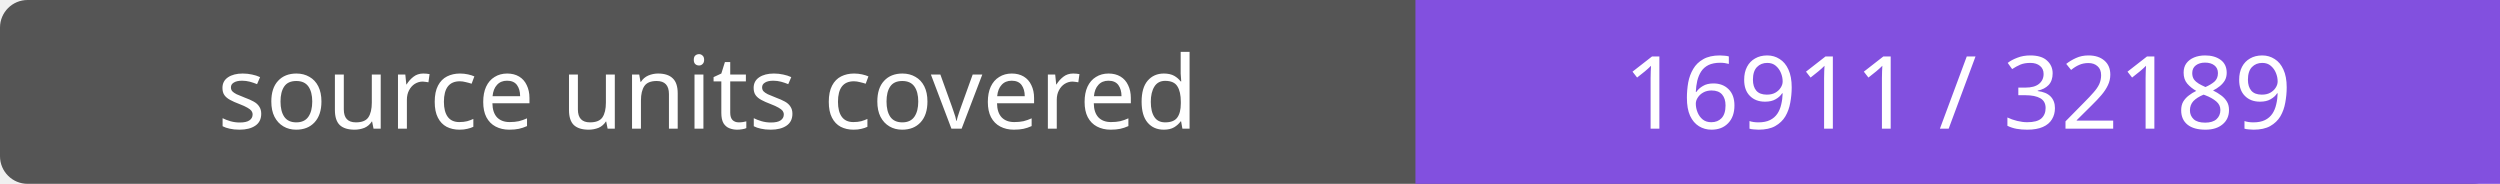
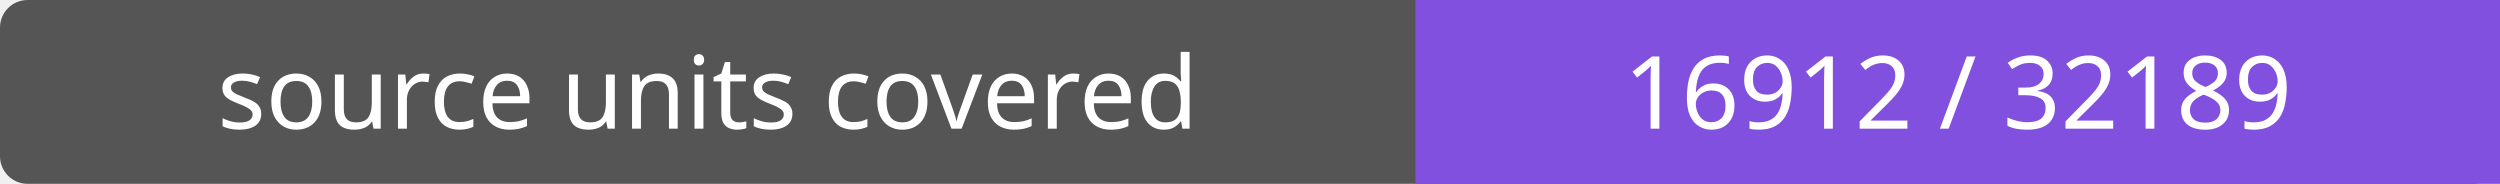
- <svg xmlns="http://www.w3.org/2000/svg" width="272" height="20" role="img" aria-label="source units covered: 16911 / 32189">
+ <svg xmlns="http://www.w3.org/2000/svg" width="272" height="20" role="img" aria-label="source units covered: 16912 / 32189">
  <rect width="272" height="20" rx="3" fill="#555" />
  <path fill="#8250df" d="M154 0h118v20H154z" />
  <g fill="#fff" text-anchor="middle" font-family="Verdana,sans-serif" font-size="11">
    <text x="77.0" y="14">source units covered</text>
-     <text x="213.0" y="14">16911 / 32189</text>
+     <text x="213.0" y="14">16912 / 32189</text>
  </g>
</svg>
